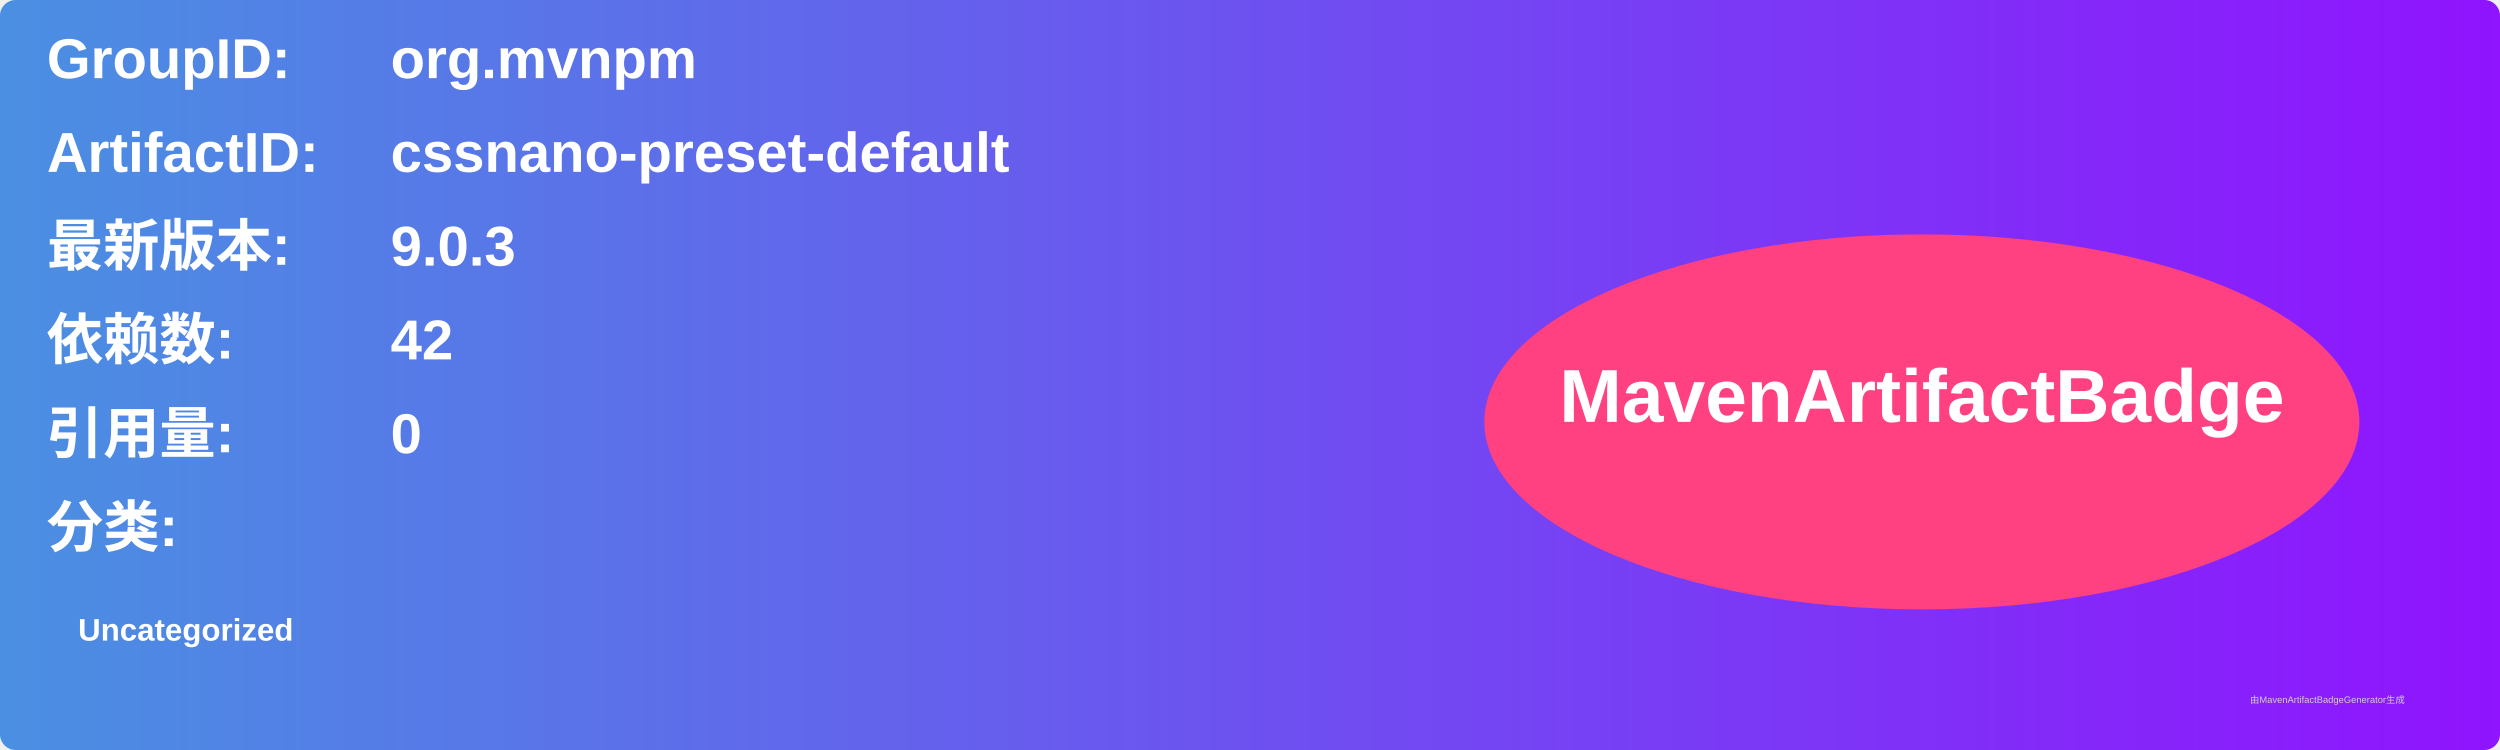
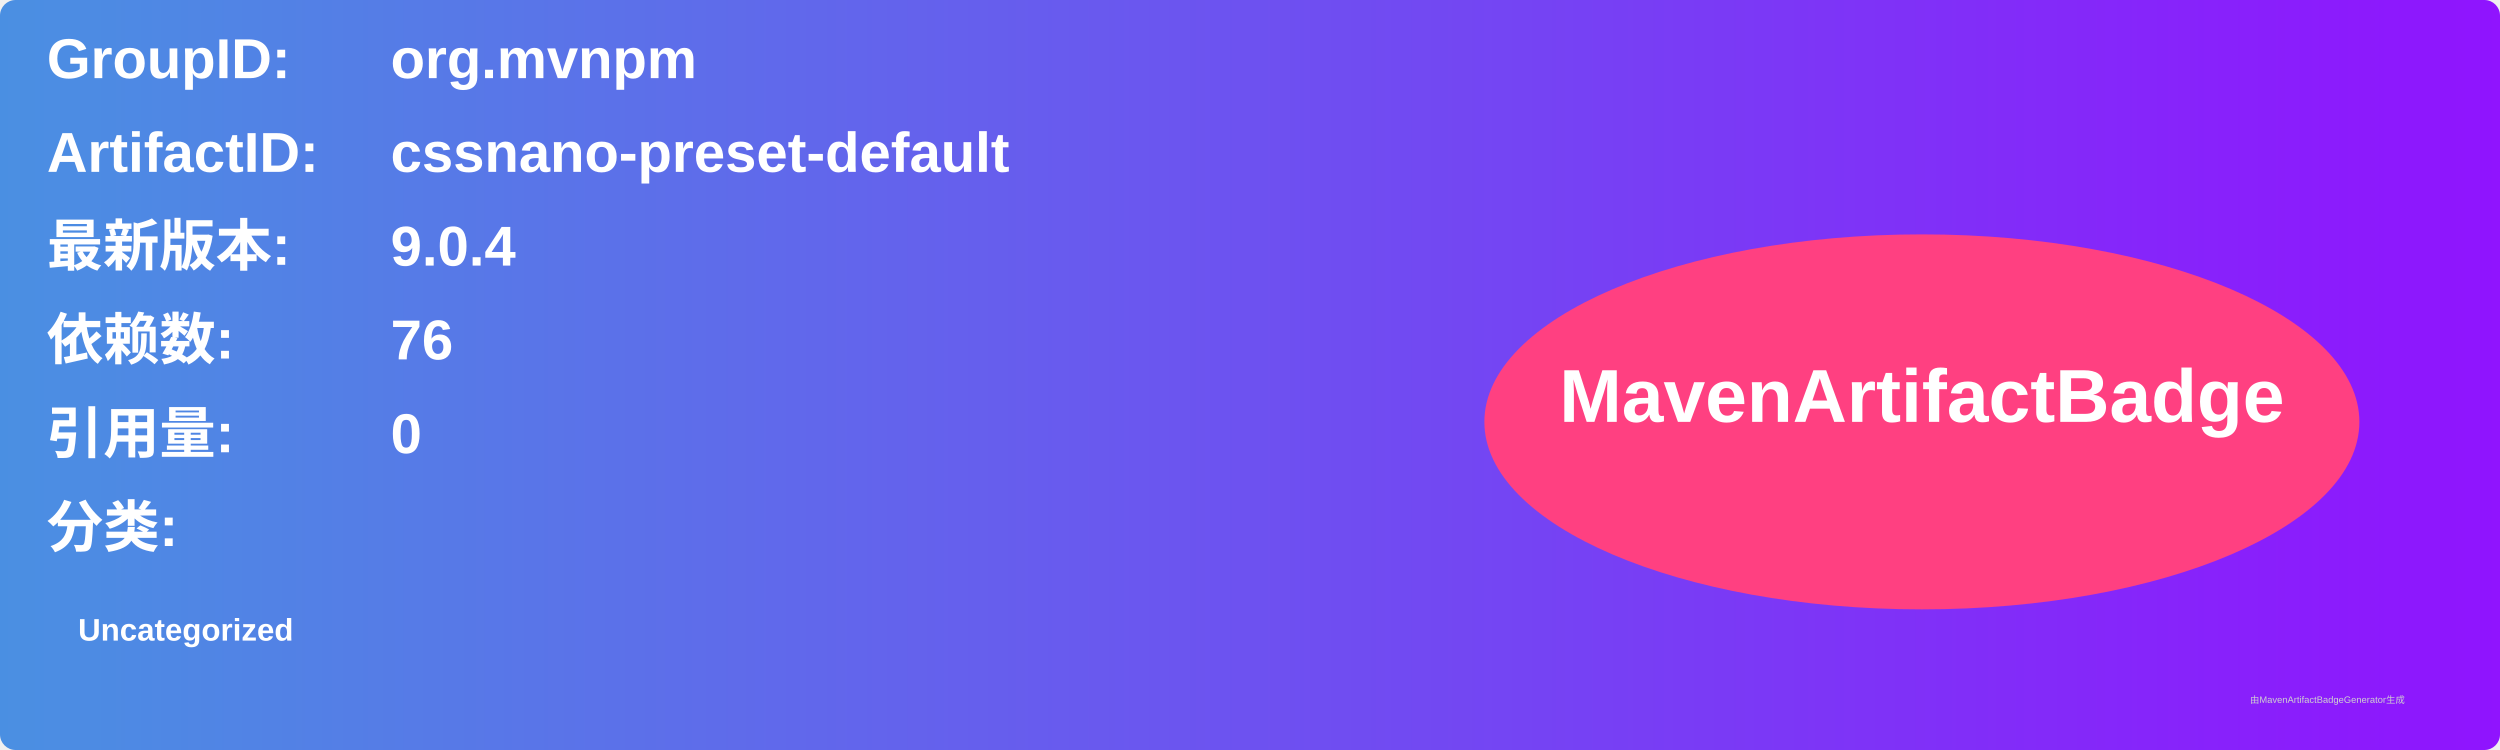
<svg xmlns="http://www.w3.org/2000/svg" width="800" height="240" viewBox="0 0 800 240">
  <linearGradient id="grad" x1="0%" y1="0%" x2="100%" y2="0%">
    <stop offset="0%" stop-color="#4a90e2" />
    <stop offset="100%" stop-color="#9013fe" />
  </linearGradient>
  <rect width="100%" height="100%" rx="5" ry="5" fill="url(#grad)" />
  <g transform="translate(15, 15)">
    <text x="0" y="10" font-family="Arial" font-size="18" fill="white" font-weight="bold" width="260">GroupID:</text>
    <text x="110" y="10" font-family="Arial" font-size="18" fill="white" font-weight="bold" width="460">org.mvnpm</text>
    <text x="0" y="40" font-family="Arial" font-size="18" fill="white" font-weight="bold" width="260">ArtifactID:</text>
    <text x="110" y="40" font-family="Arial" font-size="18" fill="white" font-weight="bold" width="460">cssnano-preset-default</text>
    <text x="0" y="70" font-family="Arial" font-size="18" fill="white" font-weight="bold">最新版本:</text>
    <text x="110" y="70" font-family="Arial" font-size="18" fill="white" font-weight="bold">
-       <tspan font-weight="bold">9.0.3</tspan>
+       <tspan font-weight="bold">9.0.4</tspan>
    </text>
    <text x="0" y="100" font-family="Arial" font-size="18" fill="white" font-weight="bold">依赖数: </text>
    <text x="110" y="100" font-family="Arial" font-size="18" fill="white">
-       <tspan font-weight="bold">42</tspan>
+       <tspan font-weight="bold">76</tspan>
    </text>
    <text x="0" y="130" font-family="Arial" font-size="18" fill="white" font-weight="bold">引用量: </text>
    <text x="110" y="130" font-family="Arial" font-size="18" fill="white">
      <tspan font-weight="bold">0</tspan>
    </text>
    <text x="0" y="160" font-family="Arial" font-size="18" fill="white" font-weight="bold">分类:</text>
    <text x="10" y="190" font-family="Arial" font-size="10" fill="white">
      <tspan font-weight="bold">Uncategorized</tspan>
    </text>
    <ellipse cx="600" cy="120" rx="140" ry="60" fill="#ff4081" />
    <text x="600" y="120" text-anchor="middle" font-family="Arial" font-size="24" fill="white" font-weight="bold">MavenArtifactBadge</text>
  </g>
  <text x="720" y="225" font-family="Arial" font-size="3" fill="#d0d0d0">由MavenArtifactBadgeGenerator生成</text>
</svg>
